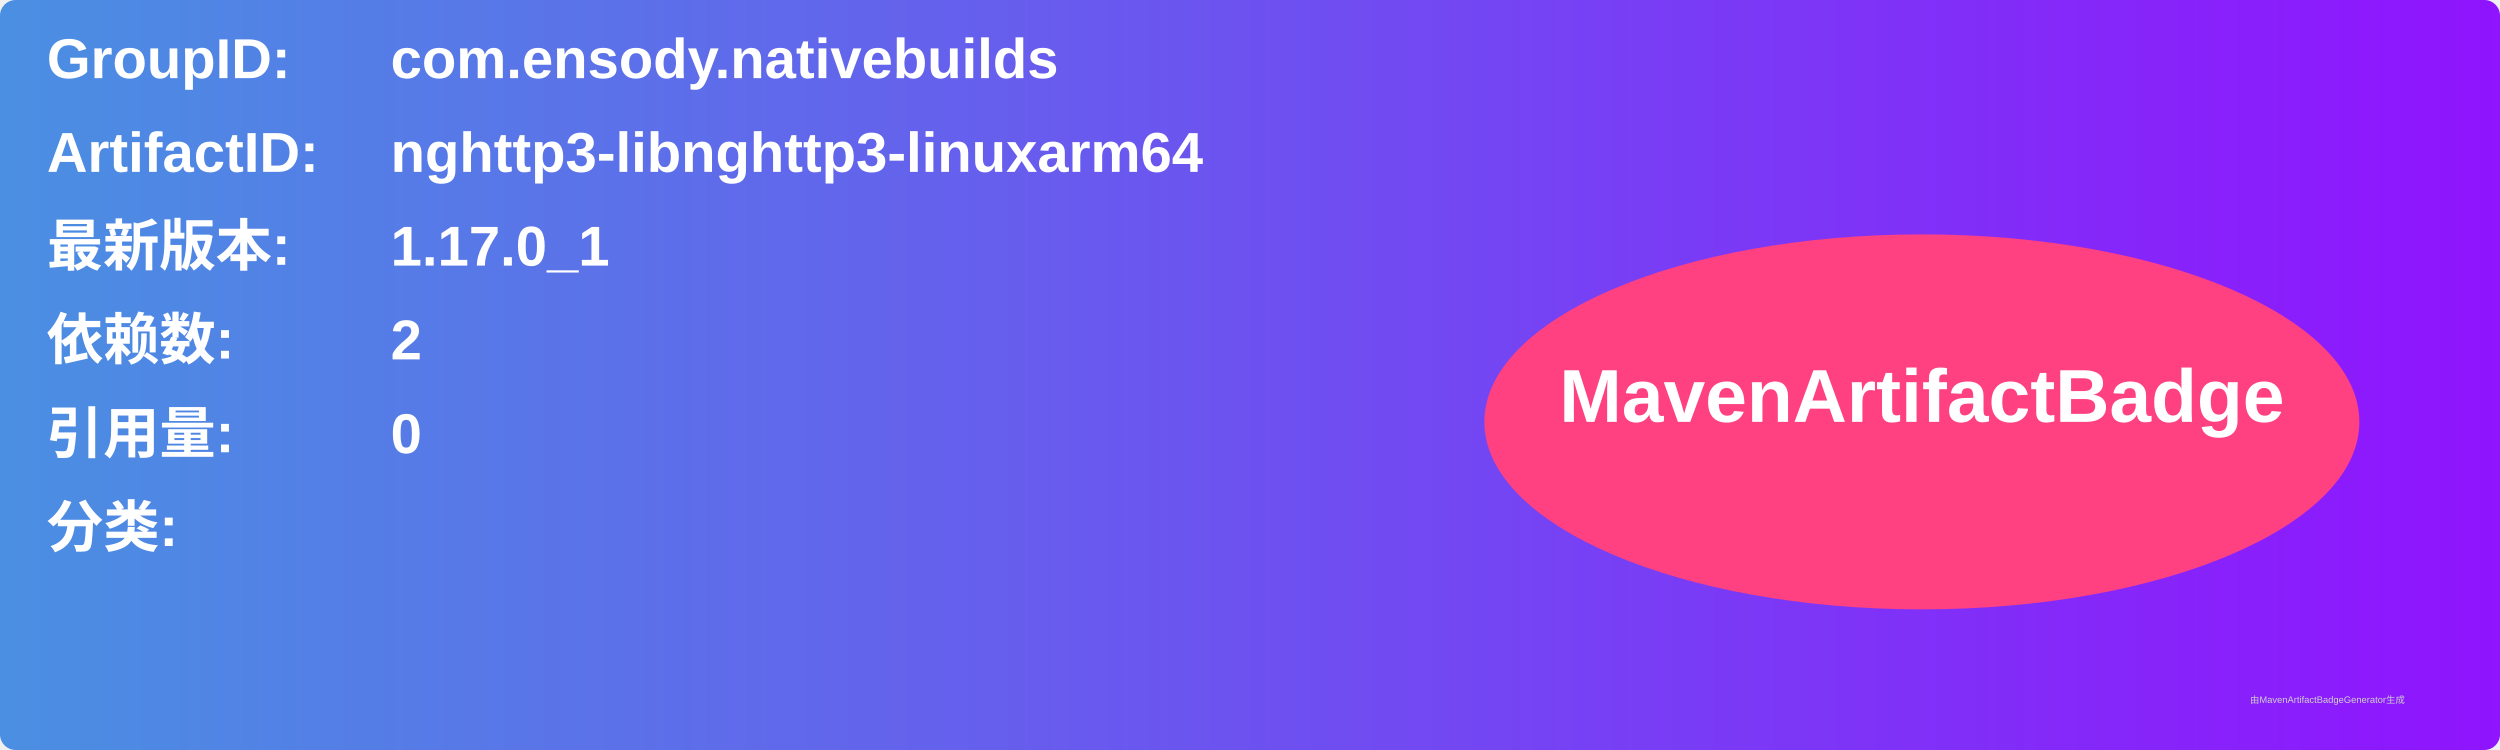
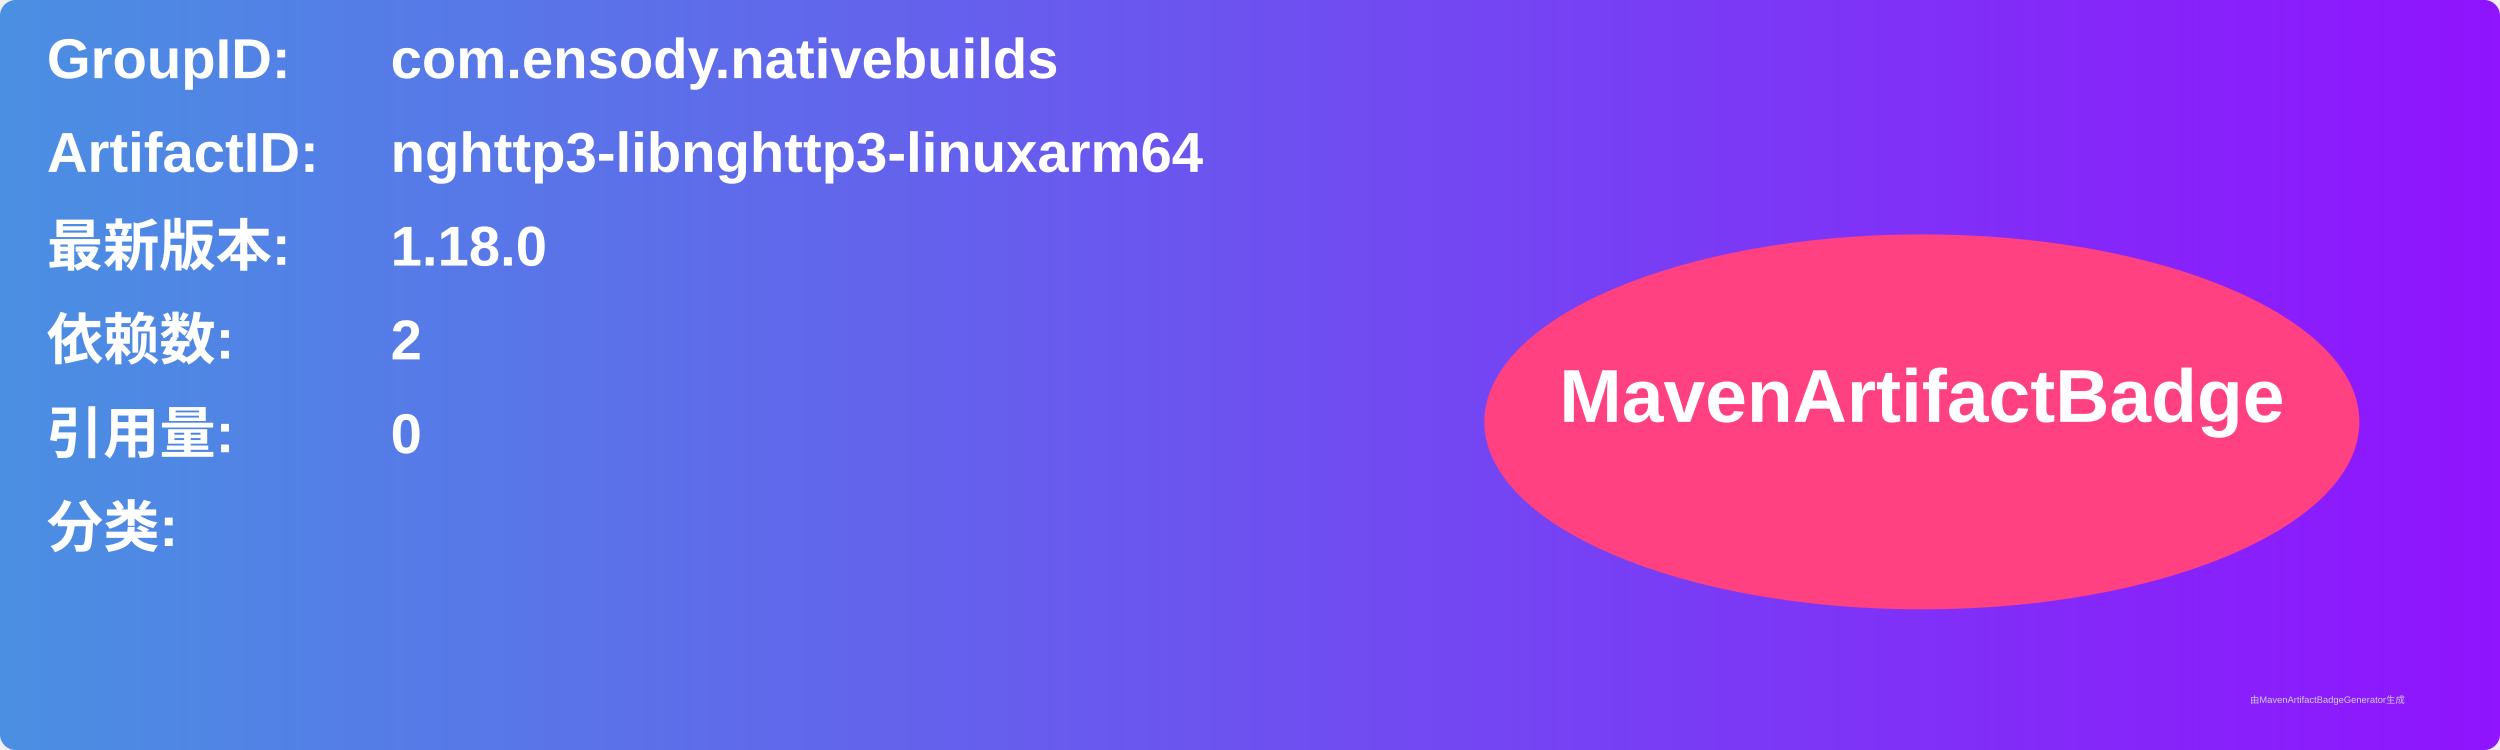
<svg xmlns="http://www.w3.org/2000/svg" width="800" height="240" viewBox="0 0 800 240">
  <linearGradient id="grad" x1="0%" y1="0%" x2="100%" y2="0%">
    <stop offset="0%" stop-color="#4a90e2" />
    <stop offset="100%" stop-color="#9013fe" />
  </linearGradient>
  <rect width="100%" height="100%" rx="5" ry="5" fill="url(#grad)" />
  <g transform="translate(15, 15)">
    <text x="0" y="10" font-family="Arial" font-size="18" fill="white" font-weight="bold" width="260">GroupID:</text>
    <text x="110" y="10" font-family="Arial" font-size="18" fill="white" font-weight="bold" width="460">com.ensody.nativebuilds</text>
    <text x="0" y="40" font-family="Arial" font-size="18" fill="white" font-weight="bold" width="260">ArtifactID:</text>
    <text x="110" y="40" font-family="Arial" font-size="18" fill="white" font-weight="bold" width="460">nghttp3-libnghttp3-linuxarm64</text>
    <text x="0" y="70" font-family="Arial" font-size="18" fill="white" font-weight="bold">最新版本:</text>
    <text x="110" y="70" font-family="Arial" font-size="18" fill="white" font-weight="bold">
-       <tspan font-weight="bold">1.17.0_1</tspan>
+       <tspan font-weight="bold">1.18.0</tspan>
    </text>
    <text x="0" y="100" font-family="Arial" font-size="18" fill="white" font-weight="bold">依赖数: </text>
    <text x="110" y="100" font-family="Arial" font-size="18" fill="white">
      <tspan font-weight="bold">2</tspan>
    </text>
    <text x="0" y="130" font-family="Arial" font-size="18" fill="white" font-weight="bold">引用量: </text>
    <text x="110" y="130" font-family="Arial" font-size="18" fill="white">
      <tspan font-weight="bold">0</tspan>
    </text>
    <text x="0" y="160" font-family="Arial" font-size="18" fill="white" font-weight="bold">分类:</text>
    <text x="10" y="190" font-family="Arial" font-size="10" fill="white">
      <tspan font-weight="bold" />
    </text>
    <ellipse cx="600" cy="120" rx="140" ry="60" fill="#ff4081" />
    <text x="600" y="120" text-anchor="middle" font-family="Arial" font-size="24" fill="white" font-weight="bold">MavenArtifactBadge</text>
  </g>
  <text x="720" y="225" font-family="Arial" font-size="3" fill="#d0d0d0">由MavenArtifactBadgeGenerator生成</text>
</svg>
